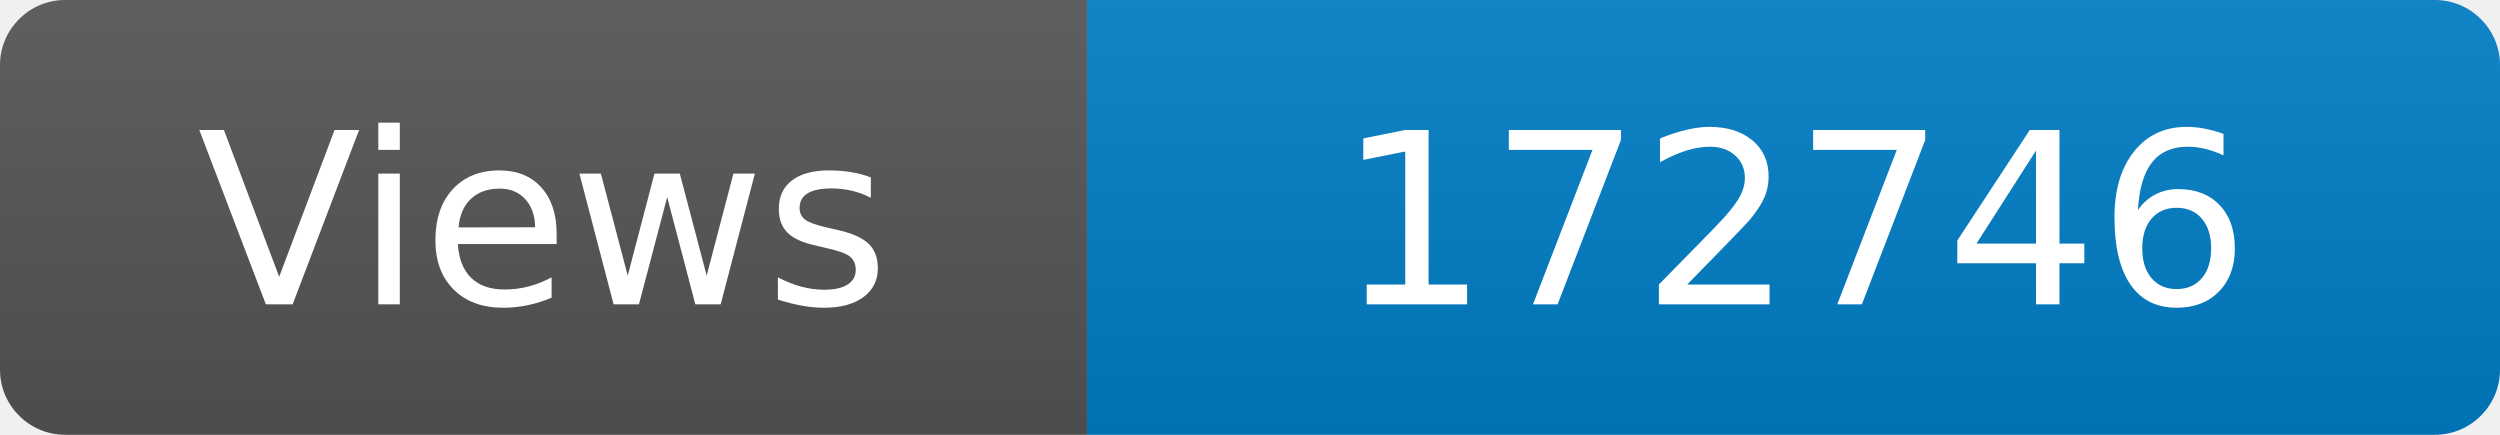
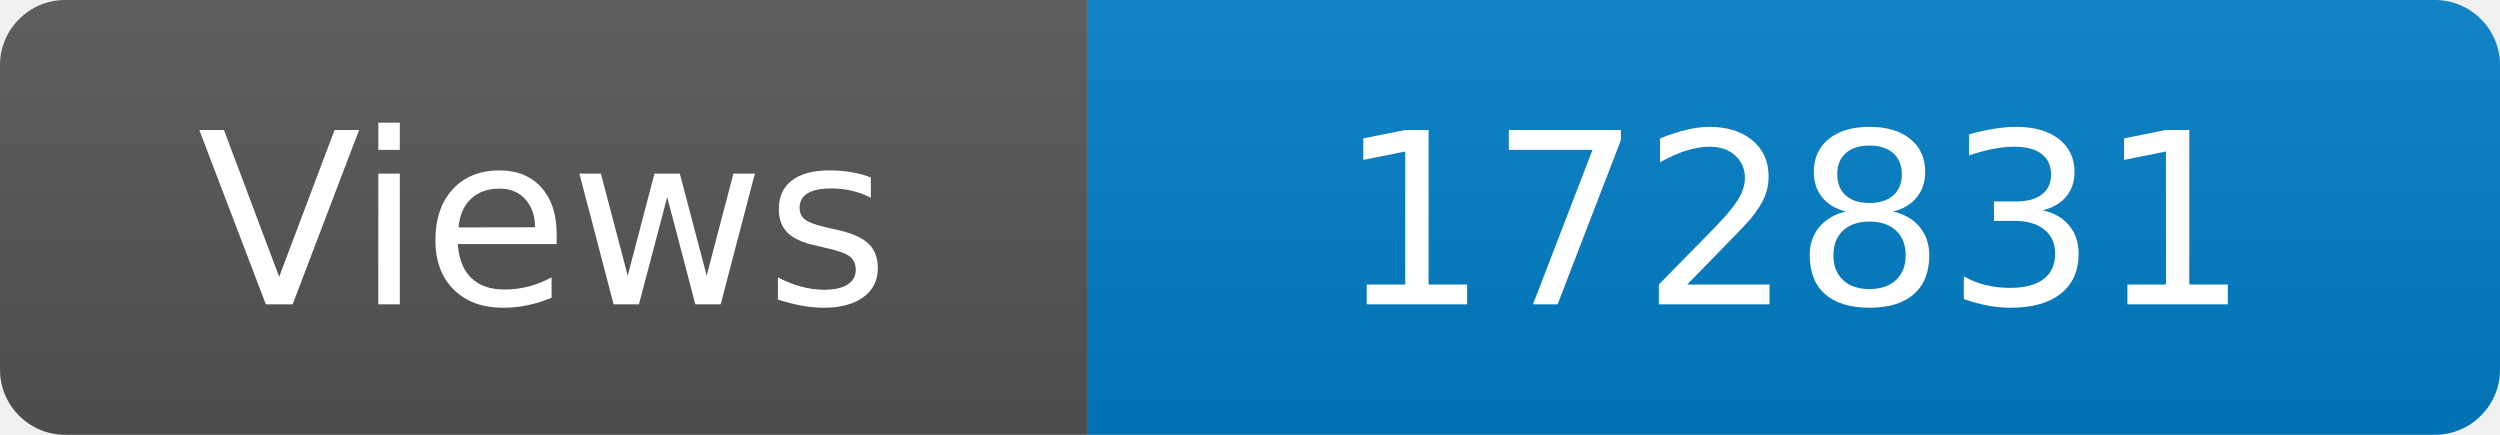
<svg xmlns="http://www.w3.org/2000/svg" width="115" height="20" role="img" aria-label="Maintained?: yes">
  <linearGradient id="s" x2="0" y2="100%">
    <stop offset="0" stop-color="#bbb" stop-opacity=".1" />
    <stop offset="1" stop-opacity=".1" />
  </linearGradient>
  <clipPath id="r">
    <rect width="115" height="20" rx="3" fill="#fff" />
  </clipPath>
  <g clip-path="url(#r)">
    <rect width="50" height="20" fill="#555" />
    <rect x="50" width="160" height="20" fill="#007ec6" />
    <rect width="115" height="20" fill="url(#s)" />
  </g>
  <g fill="#fff" text-anchor="middle" font-family="Verdana,Geneva,DejaVu Sans,sans-serif" font-size="110">
    <text x="250" y="140" transform="scale(.1)" fill="#fff">Views</text>
-     <text x="825" y="140" transform="scale(.1)" fill="#fff">172746</text>
+     <text x="825" y="140" transform="scale(.1)" fill="#fff">172831</text>
  </g>
</svg>
